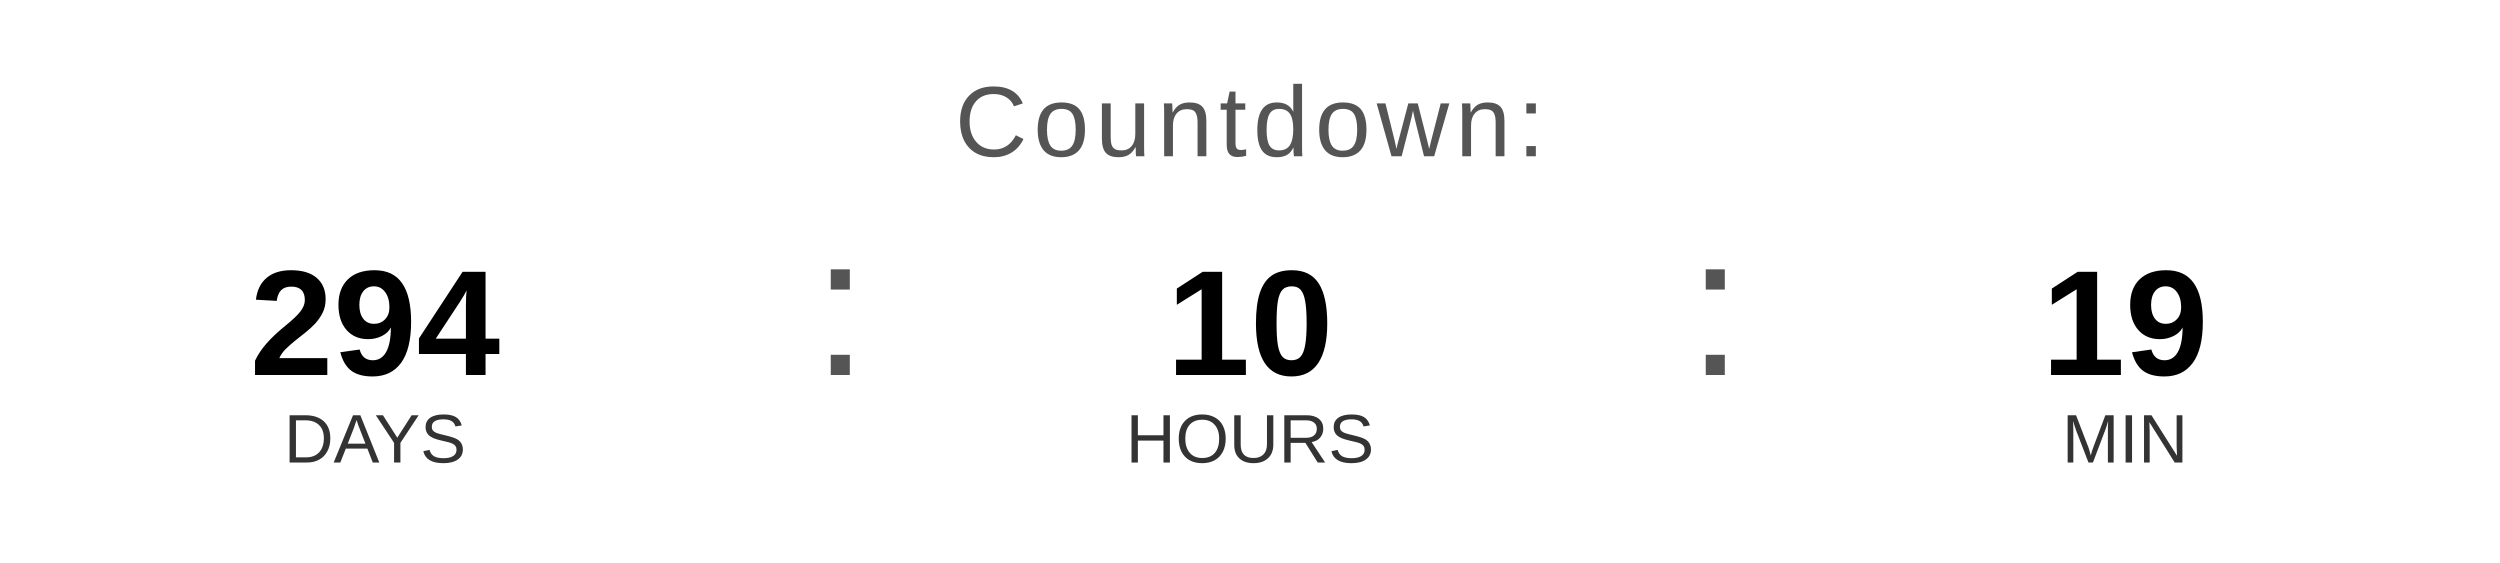
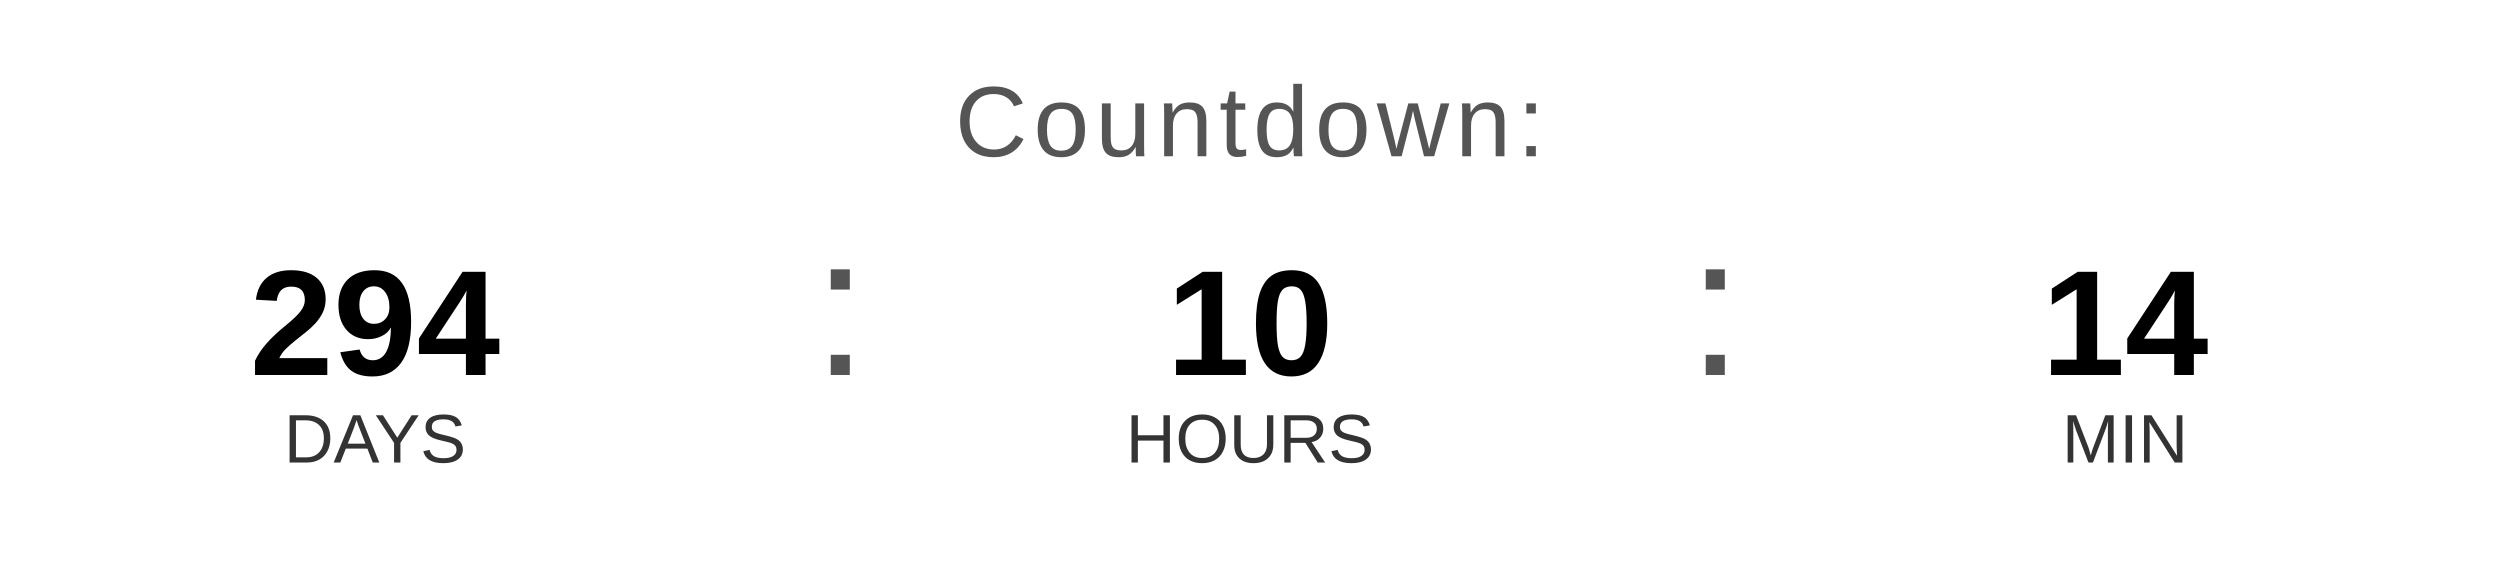
<svg xmlns="http://www.w3.org/2000/svg" width="400" height="90" viewBox="0 0 400 90">
  <text x="200" y="25" font-family="Arial, Helvetica, sans-serif" font-size="16" fill="#555555" text-anchor="middle" letter-spacing="1">
    Countdown:
  </text>
  <text x="60" y="60" font-family="Arial, Helvetica, sans-serif" font-size="24" font-weight="bold" fill="#000000" text-anchor="middle">294</text>
  <text x="60" y="74" font-family="Arial, Helvetica, sans-serif" font-size="11" fill="#333333" text-anchor="middle">DAYS</text>
  <text x="130" y="60" font-family="Arial, sans-serif" font-size="32" fill="#555555">:</text>
  <text x="200" y="60" font-family="Arial, Helvetica, sans-serif" font-size="24" font-weight="bold" fill="#000000" text-anchor="middle">10</text>
  <text x="200" y="74" font-family="Arial, Helvetica, sans-serif" font-size="11" fill="#333333" text-anchor="middle">HOURS</text>
  <text x="270" y="60" font-family="Arial, sans-serif" font-size="32" fill="#555555">:</text>
-   <text x="340" y="60" font-family="Arial, Helvetica, sans-serif" font-size="24" font-weight="bold" fill="#000000" text-anchor="middle">19</text>
+   <text x="340" y="60" font-family="Arial, Helvetica, sans-serif" font-size="24" font-weight="bold" fill="#000000" text-anchor="middle">14</text>
  <text x="340" y="74" font-family="Arial, Helvetica, sans-serif" font-size="11" fill="#333333" text-anchor="middle">MIN</text>
</svg>
